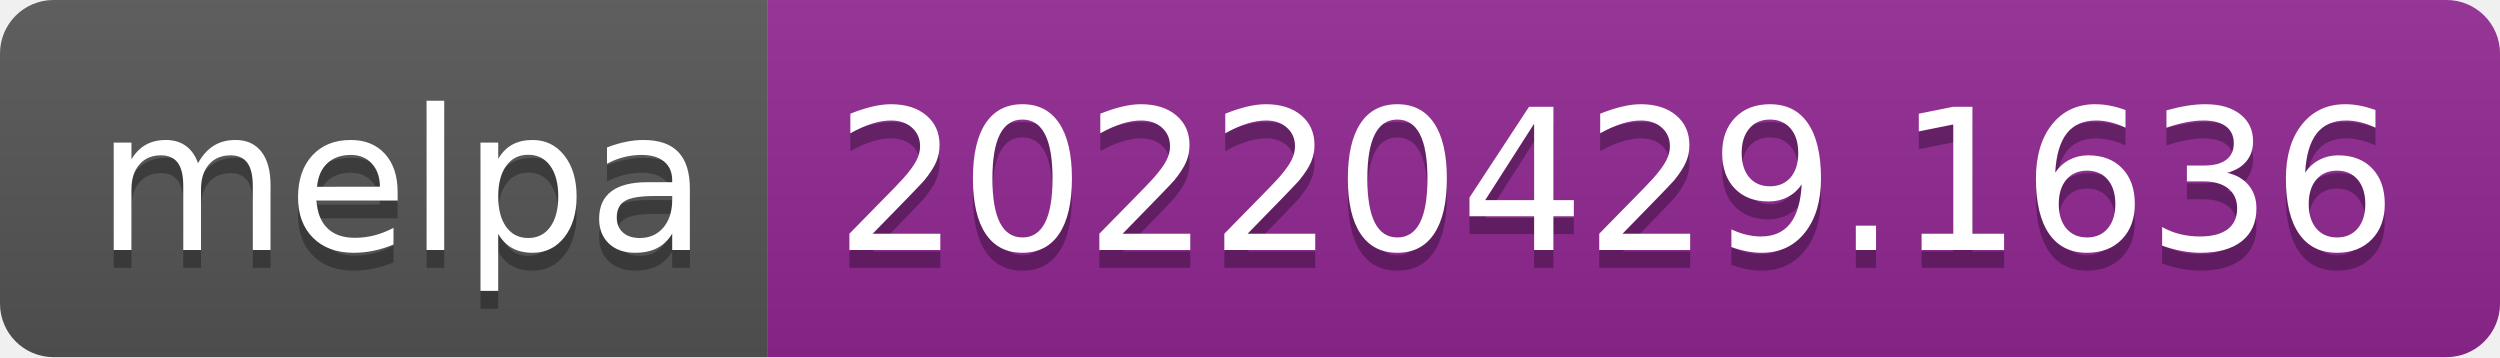
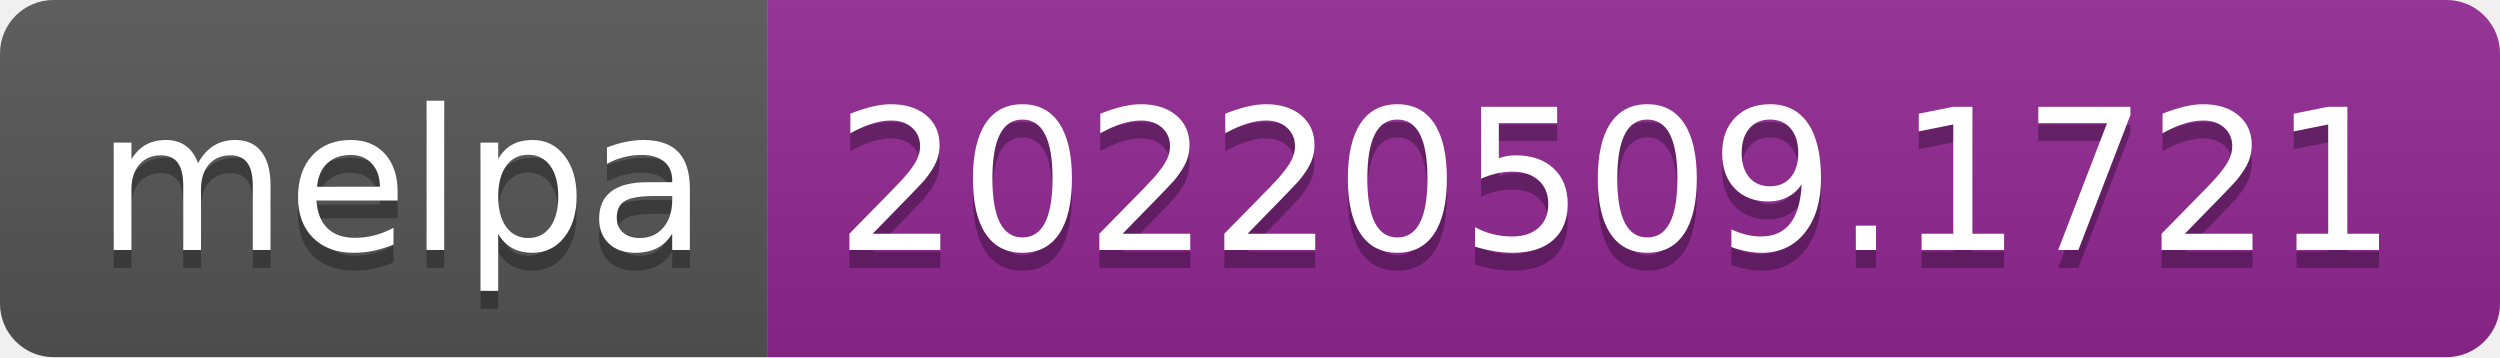
- <svg xmlns="http://www.w3.org/2000/svg" width="140" height="20" role="img" aria-label="melpa: 20220429.1636">
+ <svg xmlns="http://www.w3.org/2000/svg" width="140" height="20" role="img" aria-label="melpa: 20220509.1721">
  <linearGradient id="s" x2="0" y2="100%">
    <stop offset="0" stop-color="#bbb" stop-opacity=".1" />
    <stop offset="1" stop-opacity=".1" />
  </linearGradient>
  <clipPath id="r">
    <rect width="140" height="20" rx="3" fill="#fff" />
  </clipPath>
  <g clip-path="url(#r)">
    <rect width="43" height="20" fill="#555" />
    <rect x="43" width="97" height="20" fill="#922793" />
    <rect width="140" height="20" fill="url(#s)" />
  </g>
  <g fill="#fff" text-anchor="middle" font-family="Verdana,Geneva,DejaVu Sans,sans-serif" text-rendering="geometricPrecision" font-size="110">
    <text aria-hidden="true" x="225" y="150" fill="#010101" fill-opacity=".3" transform="scale(.1)" textLength="330">melpa</text>
    <text x="225" y="140" transform="scale(.1)" fill="#fff" textLength="330">melpa</text>
-     <text aria-hidden="true" x="905" y="150" fill="#010101" fill-opacity=".3" transform="scale(.1)" textLength="870">20220429.1636</text>
-     <text x="905" y="140" transform="scale(.1)" fill="#fff" textLength="870">20220429.1636</text>
+     <text aria-hidden="true" x="905" y="150" fill="#010101" fill-opacity=".3" transform="scale(.1)" textLength="870">20220509.1721</text>
+     <text x="905" y="140" transform="scale(.1)" fill="#fff" textLength="870">20220509.1721</text>
  </g>
</svg>
